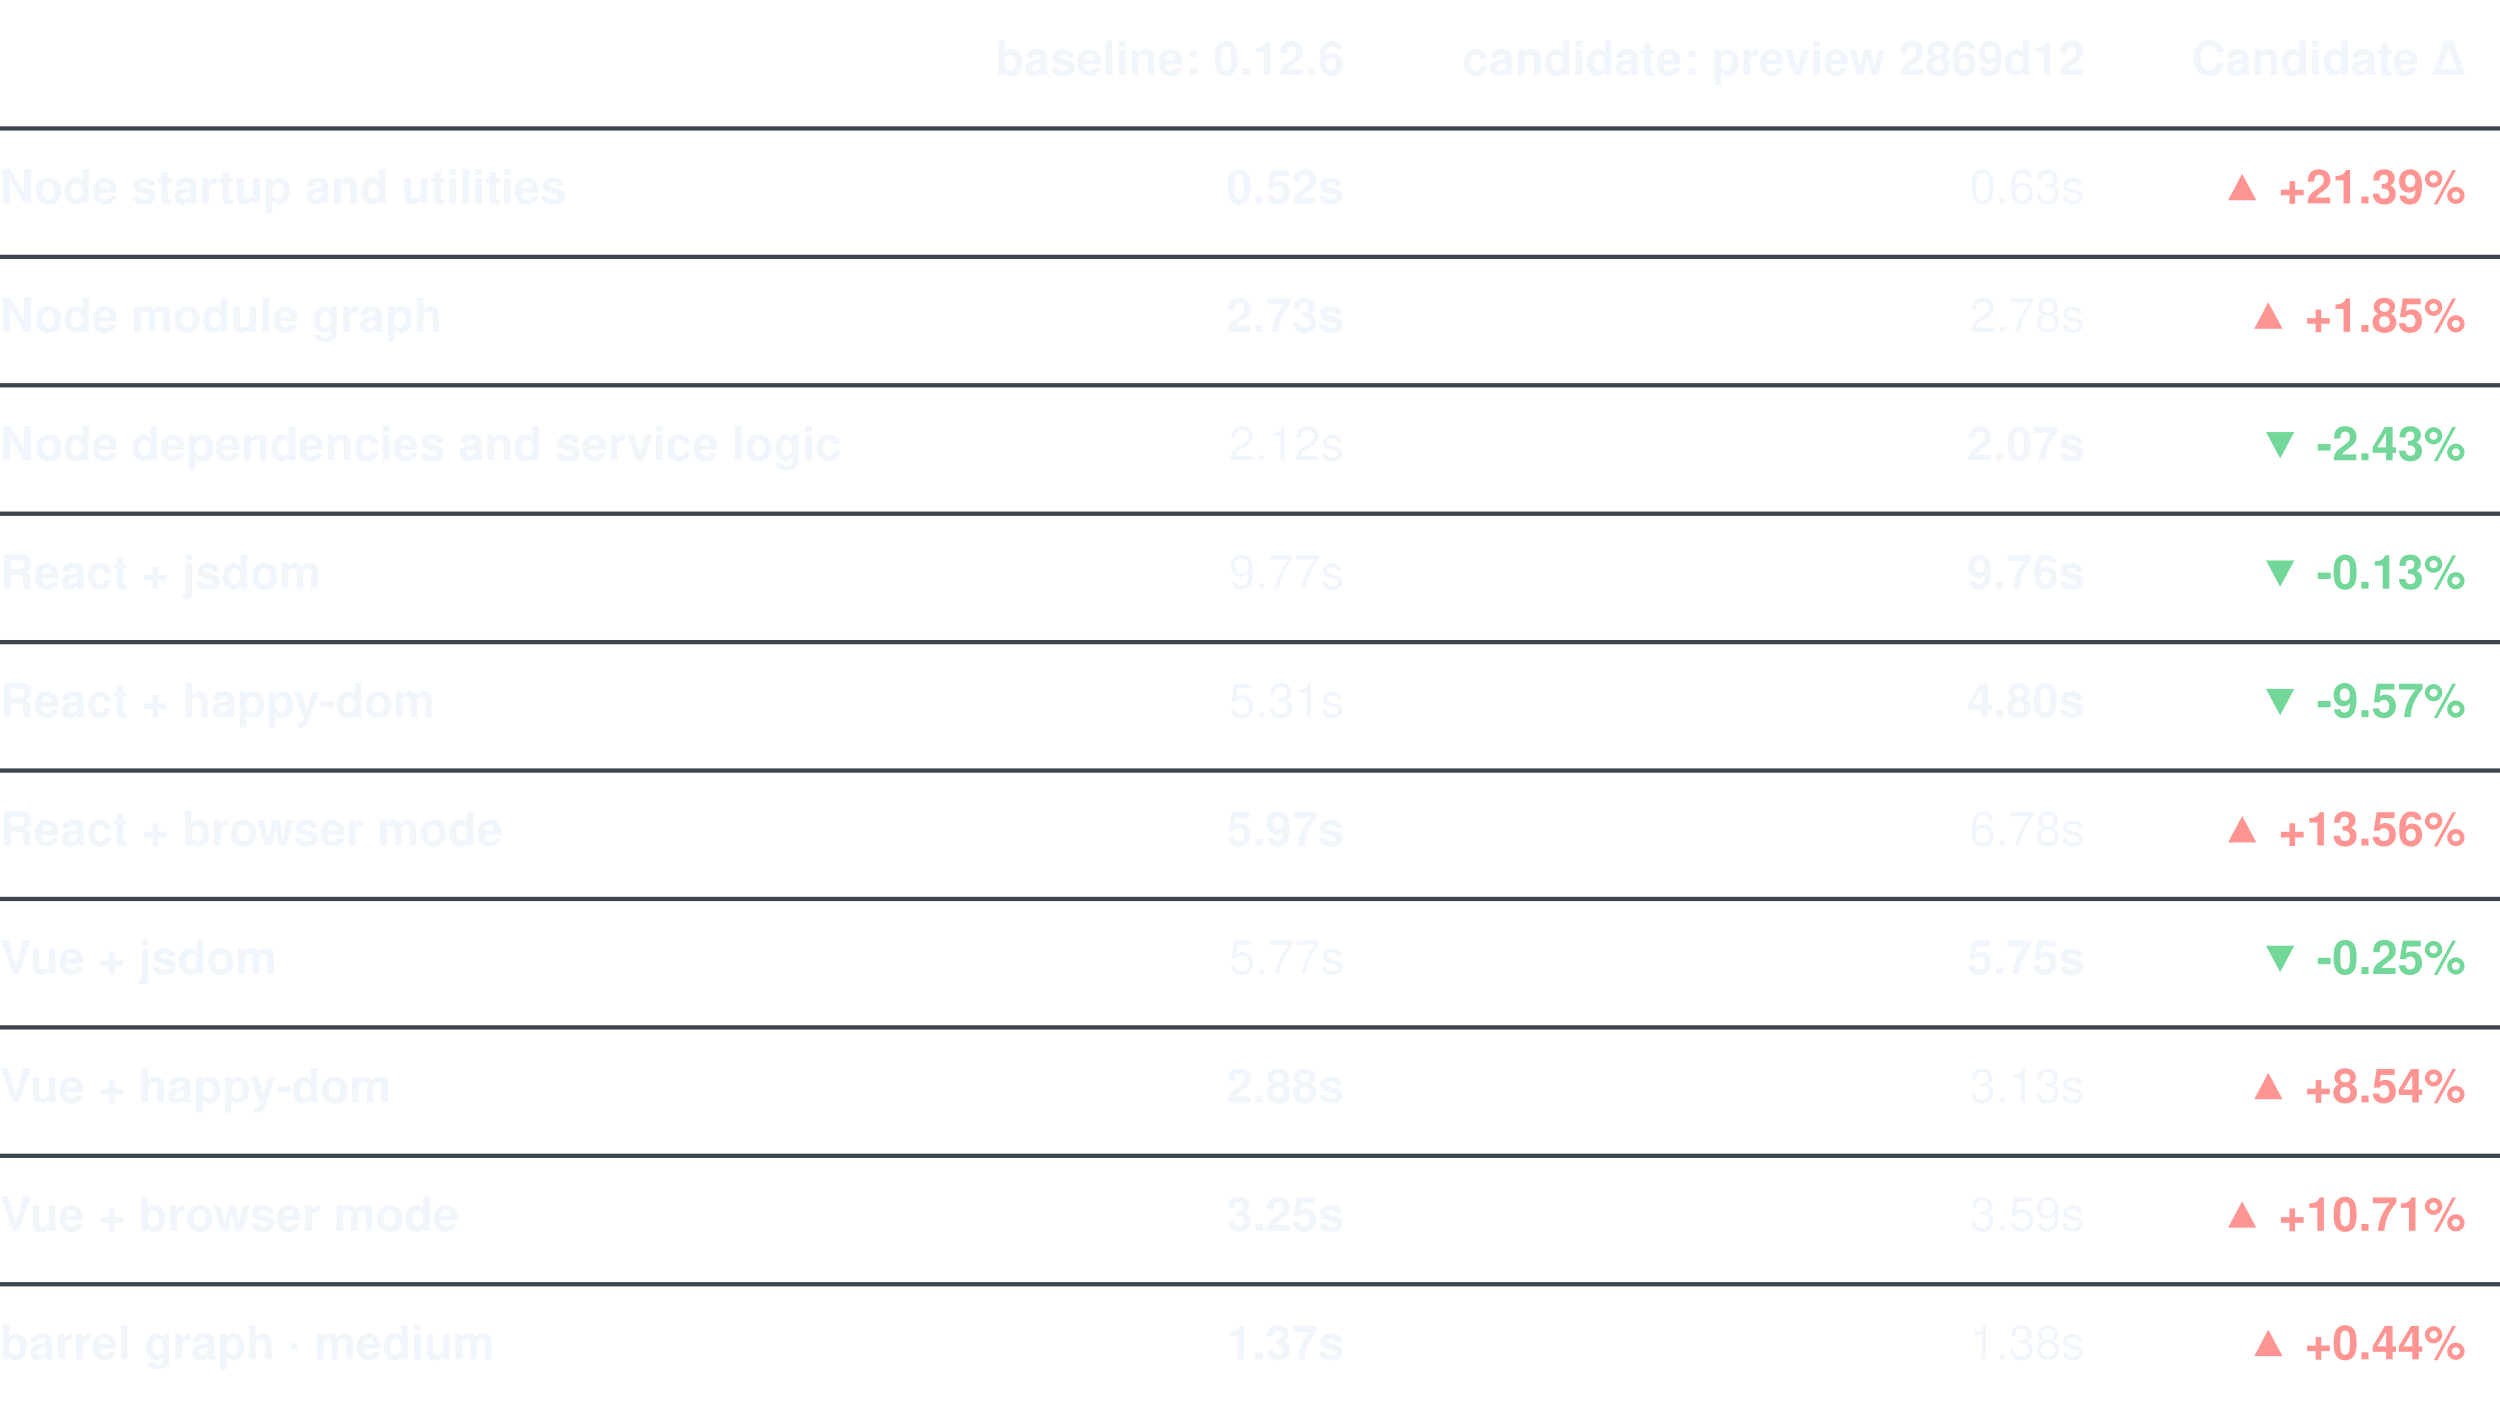
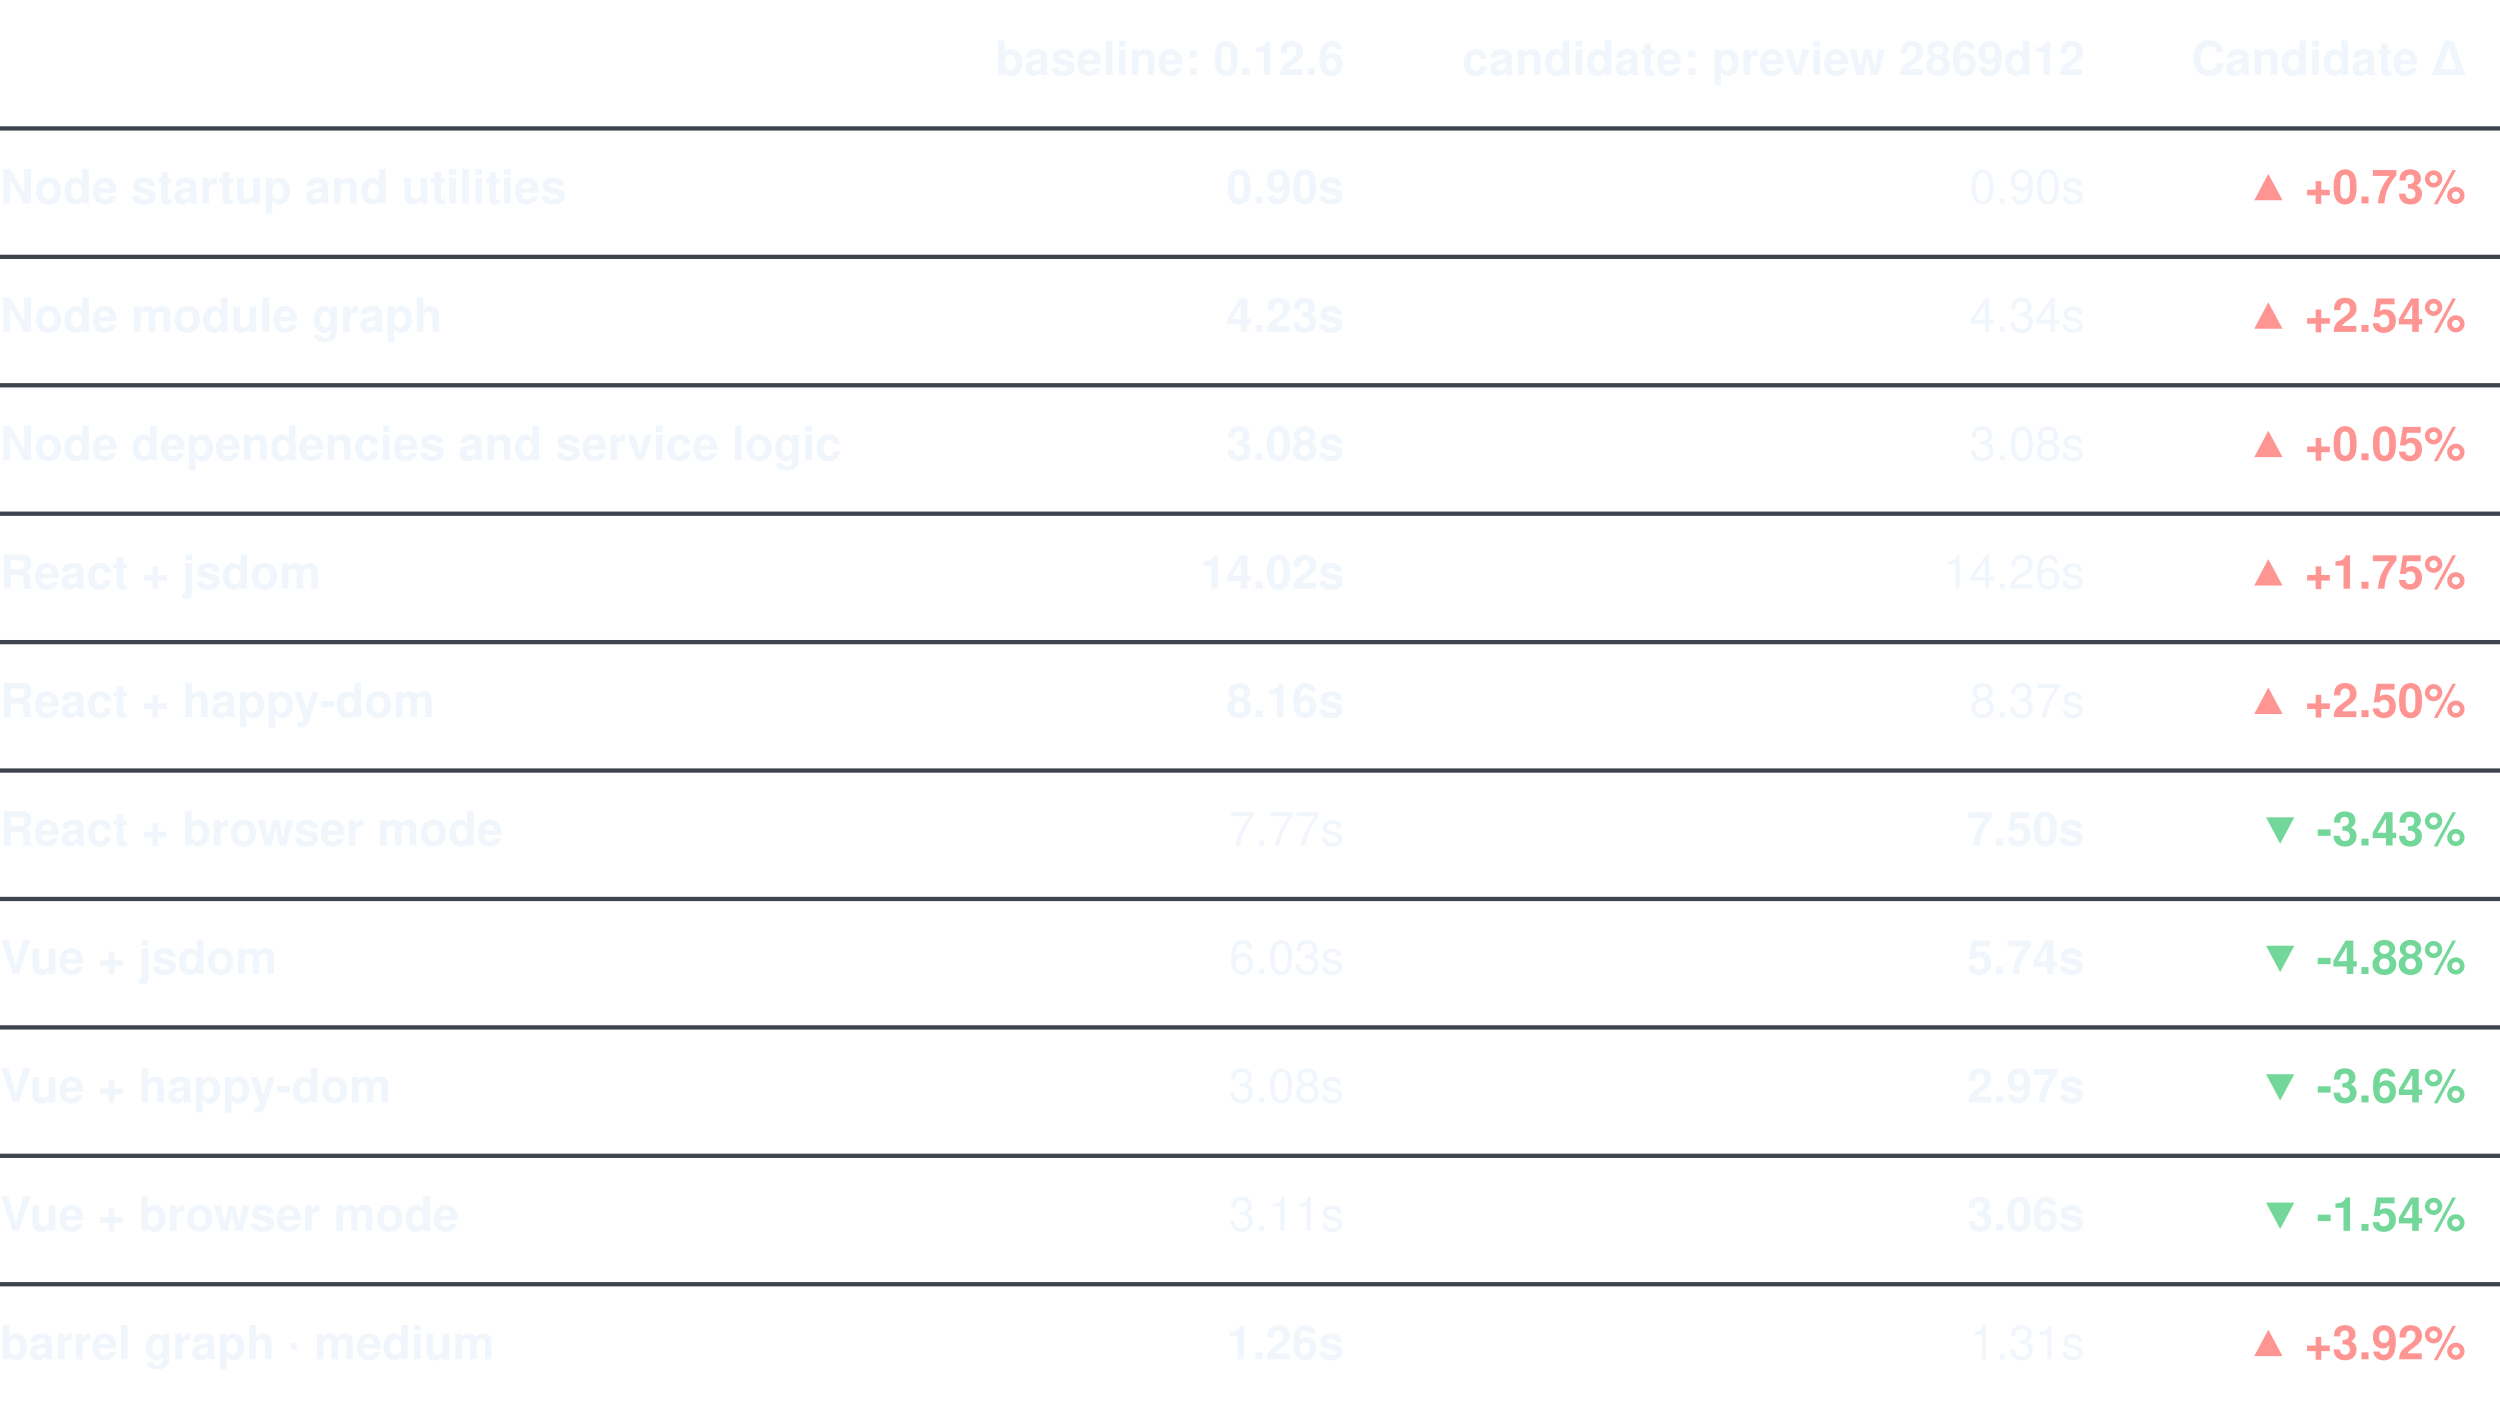
<svg xmlns="http://www.w3.org/2000/svg" width="584" height="330" viewBox="0 0 584 330" role="img" aria-label="Elapsed time (s)">
  <text x="314.00" y="15" dominant-baseline="central" text-anchor="end" fill="#f0f6fc" font-weight="600" font-family="-apple-system, 'Segoe UI', Helvetica, Arial, sans-serif" font-size="11">baseline: 0.12.6</text>
  <text x="487.00" y="15" dominant-baseline="central" text-anchor="end" fill="#f0f6fc" font-weight="600" font-family="-apple-system, 'Segoe UI', Helvetica, Arial, sans-serif" font-size="11">candidate: preview 2869d12</text>
  <text x="576" y="15" dominant-baseline="central" text-anchor="end" fill="#f0f6fc" font-weight="600" font-family="-apple-system, 'Segoe UI', Helvetica, Arial, sans-serif" font-size="11">Candidate Δ</text>
  <text x="0" y="45" dominant-baseline="central" fill="#f0f6fc" font-weight="600" font-family="-apple-system, 'Segoe UI', Helvetica, Arial, sans-serif" font-size="11">Node startup and utilities</text>
  <line x1="0" x2="584" y1="30" y2="30" stroke="#3d444d" />
-   <text x="314.00" y="45" dominant-baseline="central" text-anchor="end" fill="#f0f6fc" font-weight="700" style="font-variant-numeric: tabular-nums" font-family="-apple-system, 'Segoe UI', Helvetica, Arial, sans-serif" font-size="11">0.52s</text>
-   <text x="487.00" y="45" dominant-baseline="central" text-anchor="end" fill="#f0f6fc" style="font-variant-numeric: tabular-nums" font-family="-apple-system, 'Segoe UI', Helvetica, Arial, sans-serif" font-size="11">0.63s</text>
-   <text x="576" y="45" dominant-baseline="central" text-anchor="end" fill="#ff9592" font-weight="600" style="font-variant-numeric: tabular-nums" font-family="-apple-system, 'Segoe UI', Helvetica, Arial, sans-serif" font-size="11">▲ +21.39%</text>
+   <text x="314.00" y="45" dominant-baseline="central" text-anchor="end" fill="#f0f6fc" font-weight="700" style="font-variant-numeric: tabular-nums" font-family="-apple-system, 'Segoe UI', Helvetica, Arial, sans-serif" font-size="11">0.90s</text>
+   <text x="487.00" y="45" dominant-baseline="central" text-anchor="end" fill="#f0f6fc" style="font-variant-numeric: tabular-nums" font-family="-apple-system, 'Segoe UI', Helvetica, Arial, sans-serif" font-size="11">0.90s</text>
+   <text x="576" y="45" dominant-baseline="central" text-anchor="end" fill="#ff9592" font-weight="600" style="font-variant-numeric: tabular-nums" font-family="-apple-system, 'Segoe UI', Helvetica, Arial, sans-serif" font-size="11">▲ +0.73%</text>
  <text x="0" y="75" dominant-baseline="central" fill="#f0f6fc" font-weight="600" font-family="-apple-system, 'Segoe UI', Helvetica, Arial, sans-serif" font-size="11">Node module graph</text>
  <line x1="0" x2="584" y1="60" y2="60" stroke="#3d444d" />
-   <text x="314.00" y="75" dominant-baseline="central" text-anchor="end" fill="#f0f6fc" font-weight="700" style="font-variant-numeric: tabular-nums" font-family="-apple-system, 'Segoe UI', Helvetica, Arial, sans-serif" font-size="11">2.73s</text>
-   <text x="487.00" y="75" dominant-baseline="central" text-anchor="end" fill="#f0f6fc" style="font-variant-numeric: tabular-nums" font-family="-apple-system, 'Segoe UI', Helvetica, Arial, sans-serif" font-size="11">2.78s</text>
-   <text x="576" y="75" dominant-baseline="central" text-anchor="end" fill="#ff9592" font-weight="600" style="font-variant-numeric: tabular-nums" font-family="-apple-system, 'Segoe UI', Helvetica, Arial, sans-serif" font-size="11">▲ +1.85%</text>
+   <text x="314.00" y="75" dominant-baseline="central" text-anchor="end" fill="#f0f6fc" font-weight="700" style="font-variant-numeric: tabular-nums" font-family="-apple-system, 'Segoe UI', Helvetica, Arial, sans-serif" font-size="11">4.23s</text>
+   <text x="487.00" y="75" dominant-baseline="central" text-anchor="end" fill="#f0f6fc" style="font-variant-numeric: tabular-nums" font-family="-apple-system, 'Segoe UI', Helvetica, Arial, sans-serif" font-size="11">4.34s</text>
+   <text x="576" y="75" dominant-baseline="central" text-anchor="end" fill="#ff9592" font-weight="600" style="font-variant-numeric: tabular-nums" font-family="-apple-system, 'Segoe UI', Helvetica, Arial, sans-serif" font-size="11">▲ +2.54%</text>
  <text x="0" y="105" dominant-baseline="central" fill="#f0f6fc" font-weight="600" font-family="-apple-system, 'Segoe UI', Helvetica, Arial, sans-serif" font-size="11">Node dependencies and service logic</text>
  <line x1="0" x2="584" y1="90" y2="90" stroke="#3d444d" />
-   <text x="314.00" y="105" dominant-baseline="central" text-anchor="end" fill="#f0f6fc" style="font-variant-numeric: tabular-nums" font-family="-apple-system, 'Segoe UI', Helvetica, Arial, sans-serif" font-size="11">2.12s</text>
-   <text x="487.00" y="105" dominant-baseline="central" text-anchor="end" fill="#f0f6fc" font-weight="700" style="font-variant-numeric: tabular-nums" font-family="-apple-system, 'Segoe UI', Helvetica, Arial, sans-serif" font-size="11">2.07s</text>
-   <text x="576" y="105" dominant-baseline="central" text-anchor="end" fill="#72d798" font-weight="600" style="font-variant-numeric: tabular-nums" font-family="-apple-system, 'Segoe UI', Helvetica, Arial, sans-serif" font-size="11">▼ -2.43%</text>
+   <text x="314.00" y="105" dominant-baseline="central" text-anchor="end" fill="#f0f6fc" font-weight="700" style="font-variant-numeric: tabular-nums" font-family="-apple-system, 'Segoe UI', Helvetica, Arial, sans-serif" font-size="11">3.08s</text>
+   <text x="487.00" y="105" dominant-baseline="central" text-anchor="end" fill="#f0f6fc" style="font-variant-numeric: tabular-nums" font-family="-apple-system, 'Segoe UI', Helvetica, Arial, sans-serif" font-size="11">3.08s</text>
+   <text x="576" y="105" dominant-baseline="central" text-anchor="end" fill="#ff9592" font-weight="600" style="font-variant-numeric: tabular-nums" font-family="-apple-system, 'Segoe UI', Helvetica, Arial, sans-serif" font-size="11">▲ +0.05%</text>
  <text x="0" y="135" dominant-baseline="central" fill="#f0f6fc" font-weight="600" font-family="-apple-system, 'Segoe UI', Helvetica, Arial, sans-serif" font-size="11">React + jsdom</text>
  <line x1="0" x2="584" y1="120" y2="120" stroke="#3d444d" />
-   <text x="314.00" y="135" dominant-baseline="central" text-anchor="end" fill="#f0f6fc" style="font-variant-numeric: tabular-nums" font-family="-apple-system, 'Segoe UI', Helvetica, Arial, sans-serif" font-size="11">9.77s</text>
-   <text x="487.00" y="135" dominant-baseline="central" text-anchor="end" fill="#f0f6fc" font-weight="700" style="font-variant-numeric: tabular-nums" font-family="-apple-system, 'Segoe UI', Helvetica, Arial, sans-serif" font-size="11">9.76s</text>
-   <text x="576" y="135" dominant-baseline="central" text-anchor="end" fill="#72d798" font-weight="600" style="font-variant-numeric: tabular-nums" font-family="-apple-system, 'Segoe UI', Helvetica, Arial, sans-serif" font-size="11">▼ -0.13%</text>
+   <text x="314.00" y="135" dominant-baseline="central" text-anchor="end" fill="#f0f6fc" font-weight="700" style="font-variant-numeric: tabular-nums" font-family="-apple-system, 'Segoe UI', Helvetica, Arial, sans-serif" font-size="11">14.02s</text>
+   <text x="487.00" y="135" dominant-baseline="central" text-anchor="end" fill="#f0f6fc" style="font-variant-numeric: tabular-nums" font-family="-apple-system, 'Segoe UI', Helvetica, Arial, sans-serif" font-size="11">14.26s</text>
+   <text x="576" y="135" dominant-baseline="central" text-anchor="end" fill="#ff9592" font-weight="600" style="font-variant-numeric: tabular-nums" font-family="-apple-system, 'Segoe UI', Helvetica, Arial, sans-serif" font-size="11">▲ +1.75%</text>
  <text x="0" y="165" dominant-baseline="central" fill="#f0f6fc" font-weight="600" font-family="-apple-system, 'Segoe UI', Helvetica, Arial, sans-serif" font-size="11">React + happy-dom</text>
  <line x1="0" x2="584" y1="150" y2="150" stroke="#3d444d" />
-   <text x="314.00" y="165" dominant-baseline="central" text-anchor="end" fill="#f0f6fc" style="font-variant-numeric: tabular-nums" font-family="-apple-system, 'Segoe UI', Helvetica, Arial, sans-serif" font-size="11">5.31s</text>
-   <text x="487.00" y="165" dominant-baseline="central" text-anchor="end" fill="#f0f6fc" font-weight="700" style="font-variant-numeric: tabular-nums" font-family="-apple-system, 'Segoe UI', Helvetica, Arial, sans-serif" font-size="11">4.80s</text>
-   <text x="576" y="165" dominant-baseline="central" text-anchor="end" fill="#72d798" font-weight="600" style="font-variant-numeric: tabular-nums" font-family="-apple-system, 'Segoe UI', Helvetica, Arial, sans-serif" font-size="11">▼ -9.57%</text>
+   <text x="314.00" y="165" dominant-baseline="central" text-anchor="end" fill="#f0f6fc" font-weight="700" style="font-variant-numeric: tabular-nums" font-family="-apple-system, 'Segoe UI', Helvetica, Arial, sans-serif" font-size="11">8.16s</text>
+   <text x="487.00" y="165" dominant-baseline="central" text-anchor="end" fill="#f0f6fc" style="font-variant-numeric: tabular-nums" font-family="-apple-system, 'Segoe UI', Helvetica, Arial, sans-serif" font-size="11">8.37s</text>
+   <text x="576" y="165" dominant-baseline="central" text-anchor="end" fill="#ff9592" font-weight="600" style="font-variant-numeric: tabular-nums" font-family="-apple-system, 'Segoe UI', Helvetica, Arial, sans-serif" font-size="11">▲ +2.50%</text>
  <text x="0" y="195" dominant-baseline="central" fill="#f0f6fc" font-weight="600" font-family="-apple-system, 'Segoe UI', Helvetica, Arial, sans-serif" font-size="11">React + browser mode</text>
  <line x1="0" x2="584" y1="180" y2="180" stroke="#3d444d" />
-   <text x="314.00" y="195" dominant-baseline="central" text-anchor="end" fill="#f0f6fc" font-weight="700" style="font-variant-numeric: tabular-nums" font-family="-apple-system, 'Segoe UI', Helvetica, Arial, sans-serif" font-size="11">5.97s</text>
-   <text x="487.00" y="195" dominant-baseline="central" text-anchor="end" fill="#f0f6fc" style="font-variant-numeric: tabular-nums" font-family="-apple-system, 'Segoe UI', Helvetica, Arial, sans-serif" font-size="11">6.78s</text>
-   <text x="576" y="195" dominant-baseline="central" text-anchor="end" fill="#ff9592" font-weight="600" style="font-variant-numeric: tabular-nums" font-family="-apple-system, 'Segoe UI', Helvetica, Arial, sans-serif" font-size="11">▲ +13.56%</text>
+   <text x="314.00" y="195" dominant-baseline="central" text-anchor="end" fill="#f0f6fc" style="font-variant-numeric: tabular-nums" font-family="-apple-system, 'Segoe UI', Helvetica, Arial, sans-serif" font-size="11">7.77s</text>
+   <text x="487.00" y="195" dominant-baseline="central" text-anchor="end" fill="#f0f6fc" font-weight="700" style="font-variant-numeric: tabular-nums" font-family="-apple-system, 'Segoe UI', Helvetica, Arial, sans-serif" font-size="11">7.50s</text>
+   <text x="576" y="195" dominant-baseline="central" text-anchor="end" fill="#72d798" font-weight="600" style="font-variant-numeric: tabular-nums" font-family="-apple-system, 'Segoe UI', Helvetica, Arial, sans-serif" font-size="11">▼ -3.43%</text>
  <text x="0" y="225" dominant-baseline="central" fill="#f0f6fc" font-weight="600" font-family="-apple-system, 'Segoe UI', Helvetica, Arial, sans-serif" font-size="11">Vue + jsdom</text>
  <line x1="0" x2="584" y1="210" y2="210" stroke="#3d444d" />
-   <text x="314.00" y="225" dominant-baseline="central" text-anchor="end" fill="#f0f6fc" style="font-variant-numeric: tabular-nums" font-family="-apple-system, 'Segoe UI', Helvetica, Arial, sans-serif" font-size="11">5.77s</text>
-   <text x="487.00" y="225" dominant-baseline="central" text-anchor="end" fill="#f0f6fc" font-weight="700" style="font-variant-numeric: tabular-nums" font-family="-apple-system, 'Segoe UI', Helvetica, Arial, sans-serif" font-size="11">5.75s</text>
-   <text x="576" y="225" dominant-baseline="central" text-anchor="end" fill="#72d798" font-weight="600" style="font-variant-numeric: tabular-nums" font-family="-apple-system, 'Segoe UI', Helvetica, Arial, sans-serif" font-size="11">▼ -0.25%</text>
+   <text x="314.00" y="225" dominant-baseline="central" text-anchor="end" fill="#f0f6fc" style="font-variant-numeric: tabular-nums" font-family="-apple-system, 'Segoe UI', Helvetica, Arial, sans-serif" font-size="11">6.03s</text>
+   <text x="487.00" y="225" dominant-baseline="central" text-anchor="end" fill="#f0f6fc" font-weight="700" style="font-variant-numeric: tabular-nums" font-family="-apple-system, 'Segoe UI', Helvetica, Arial, sans-serif" font-size="11">5.74s</text>
+   <text x="576" y="225" dominant-baseline="central" text-anchor="end" fill="#72d798" font-weight="600" style="font-variant-numeric: tabular-nums" font-family="-apple-system, 'Segoe UI', Helvetica, Arial, sans-serif" font-size="11">▼ -4.88%</text>
  <text x="0" y="255" dominant-baseline="central" fill="#f0f6fc" font-weight="600" font-family="-apple-system, 'Segoe UI', Helvetica, Arial, sans-serif" font-size="11">Vue + happy-dom</text>
  <line x1="0" x2="584" y1="240" y2="240" stroke="#3d444d" />
-   <text x="314.00" y="255" dominant-baseline="central" text-anchor="end" fill="#f0f6fc" font-weight="700" style="font-variant-numeric: tabular-nums" font-family="-apple-system, 'Segoe UI', Helvetica, Arial, sans-serif" font-size="11">2.88s</text>
-   <text x="487.00" y="255" dominant-baseline="central" text-anchor="end" fill="#f0f6fc" style="font-variant-numeric: tabular-nums" font-family="-apple-system, 'Segoe UI', Helvetica, Arial, sans-serif" font-size="11">3.13s</text>
-   <text x="576" y="255" dominant-baseline="central" text-anchor="end" fill="#ff9592" font-weight="600" style="font-variant-numeric: tabular-nums" font-family="-apple-system, 'Segoe UI', Helvetica, Arial, sans-serif" font-size="11">▲ +8.54%</text>
+   <text x="314.00" y="255" dominant-baseline="central" text-anchor="end" fill="#f0f6fc" style="font-variant-numeric: tabular-nums" font-family="-apple-system, 'Segoe UI', Helvetica, Arial, sans-serif" font-size="11">3.08s</text>
+   <text x="487.00" y="255" dominant-baseline="central" text-anchor="end" fill="#f0f6fc" font-weight="700" style="font-variant-numeric: tabular-nums" font-family="-apple-system, 'Segoe UI', Helvetica, Arial, sans-serif" font-size="11">2.97s</text>
+   <text x="576" y="255" dominant-baseline="central" text-anchor="end" fill="#72d798" font-weight="600" style="font-variant-numeric: tabular-nums" font-family="-apple-system, 'Segoe UI', Helvetica, Arial, sans-serif" font-size="11">▼ -3.64%</text>
  <text x="0" y="285" dominant-baseline="central" fill="#f0f6fc" font-weight="600" font-family="-apple-system, 'Segoe UI', Helvetica, Arial, sans-serif" font-size="11">Vue + browser mode</text>
  <line x1="0" x2="584" y1="270" y2="270" stroke="#3d444d" />
-   <text x="314.00" y="285" dominant-baseline="central" text-anchor="end" fill="#f0f6fc" font-weight="700" style="font-variant-numeric: tabular-nums" font-family="-apple-system, 'Segoe UI', Helvetica, Arial, sans-serif" font-size="11">3.25s</text>
-   <text x="487.00" y="285" dominant-baseline="central" text-anchor="end" fill="#f0f6fc" style="font-variant-numeric: tabular-nums" font-family="-apple-system, 'Segoe UI', Helvetica, Arial, sans-serif" font-size="11">3.59s</text>
-   <text x="576" y="285" dominant-baseline="central" text-anchor="end" fill="#ff9592" font-weight="600" style="font-variant-numeric: tabular-nums" font-family="-apple-system, 'Segoe UI', Helvetica, Arial, sans-serif" font-size="11">▲ +10.71%</text>
+   <text x="314.00" y="285" dominant-baseline="central" text-anchor="end" fill="#f0f6fc" style="font-variant-numeric: tabular-nums" font-family="-apple-system, 'Segoe UI', Helvetica, Arial, sans-serif" font-size="11">3.11s</text>
+   <text x="487.00" y="285" dominant-baseline="central" text-anchor="end" fill="#f0f6fc" font-weight="700" style="font-variant-numeric: tabular-nums" font-family="-apple-system, 'Segoe UI', Helvetica, Arial, sans-serif" font-size="11">3.06s</text>
+   <text x="576" y="285" dominant-baseline="central" text-anchor="end" fill="#72d798" font-weight="600" style="font-variant-numeric: tabular-nums" font-family="-apple-system, 'Segoe UI', Helvetica, Arial, sans-serif" font-size="11">▼ -1.54%</text>
  <text x="0" y="315" dominant-baseline="central" fill="#f0f6fc" font-weight="600" font-family="-apple-system, 'Segoe UI', Helvetica, Arial, sans-serif" font-size="11">barrel graph · medium</text>
  <line x1="0" x2="584" y1="300" y2="300" stroke="#3d444d" />
-   <text x="314.00" y="315" dominant-baseline="central" text-anchor="end" fill="#f0f6fc" font-weight="700" style="font-variant-numeric: tabular-nums" font-family="-apple-system, 'Segoe UI', Helvetica, Arial, sans-serif" font-size="11">1.37s</text>
-   <text x="487.00" y="315" dominant-baseline="central" text-anchor="end" fill="#f0f6fc" style="font-variant-numeric: tabular-nums" font-family="-apple-system, 'Segoe UI', Helvetica, Arial, sans-serif" font-size="11">1.38s</text>
-   <text x="576" y="315" dominant-baseline="central" text-anchor="end" fill="#ff9592" font-weight="600" style="font-variant-numeric: tabular-nums" font-family="-apple-system, 'Segoe UI', Helvetica, Arial, sans-serif" font-size="11">▲ +0.44%</text>
+   <text x="314.00" y="315" dominant-baseline="central" text-anchor="end" fill="#f0f6fc" font-weight="700" style="font-variant-numeric: tabular-nums" font-family="-apple-system, 'Segoe UI', Helvetica, Arial, sans-serif" font-size="11">1.26s</text>
+   <text x="487.00" y="315" dominant-baseline="central" text-anchor="end" fill="#f0f6fc" style="font-variant-numeric: tabular-nums" font-family="-apple-system, 'Segoe UI', Helvetica, Arial, sans-serif" font-size="11">1.31s</text>
+   <text x="576" y="315" dominant-baseline="central" text-anchor="end" fill="#ff9592" font-weight="600" style="font-variant-numeric: tabular-nums" font-family="-apple-system, 'Segoe UI', Helvetica, Arial, sans-serif" font-size="11">▲ +3.92%</text>
</svg>
